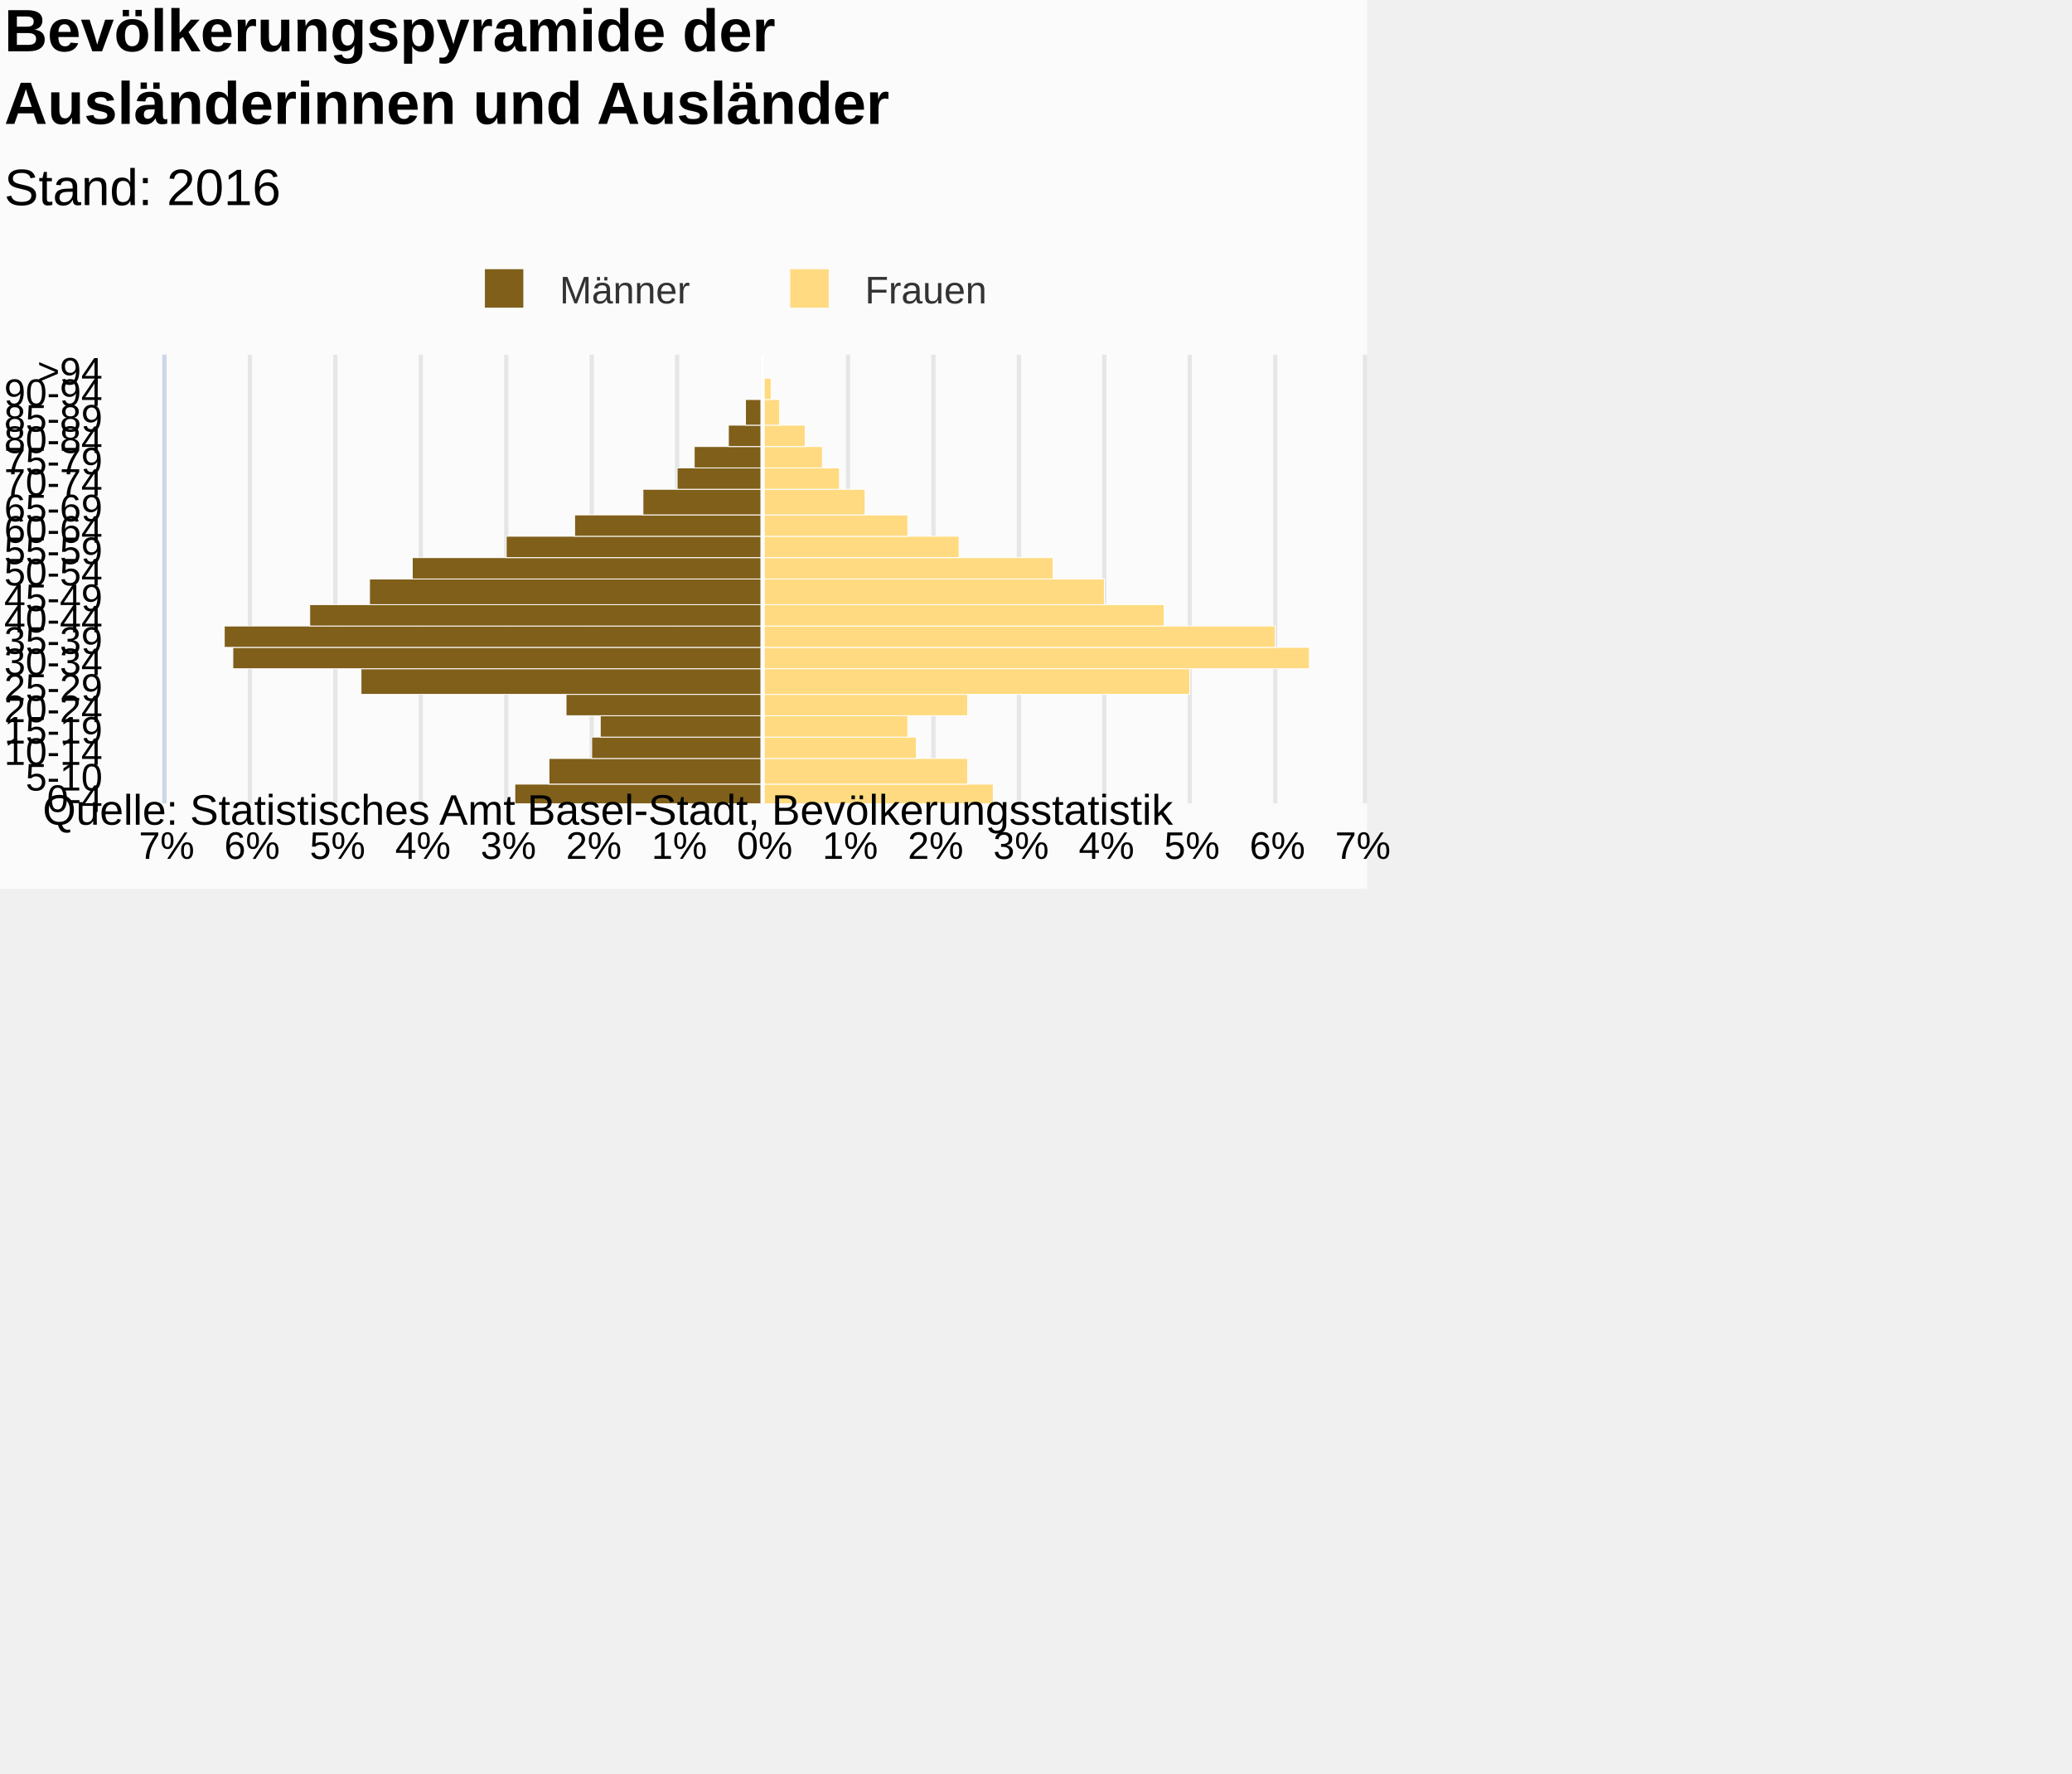
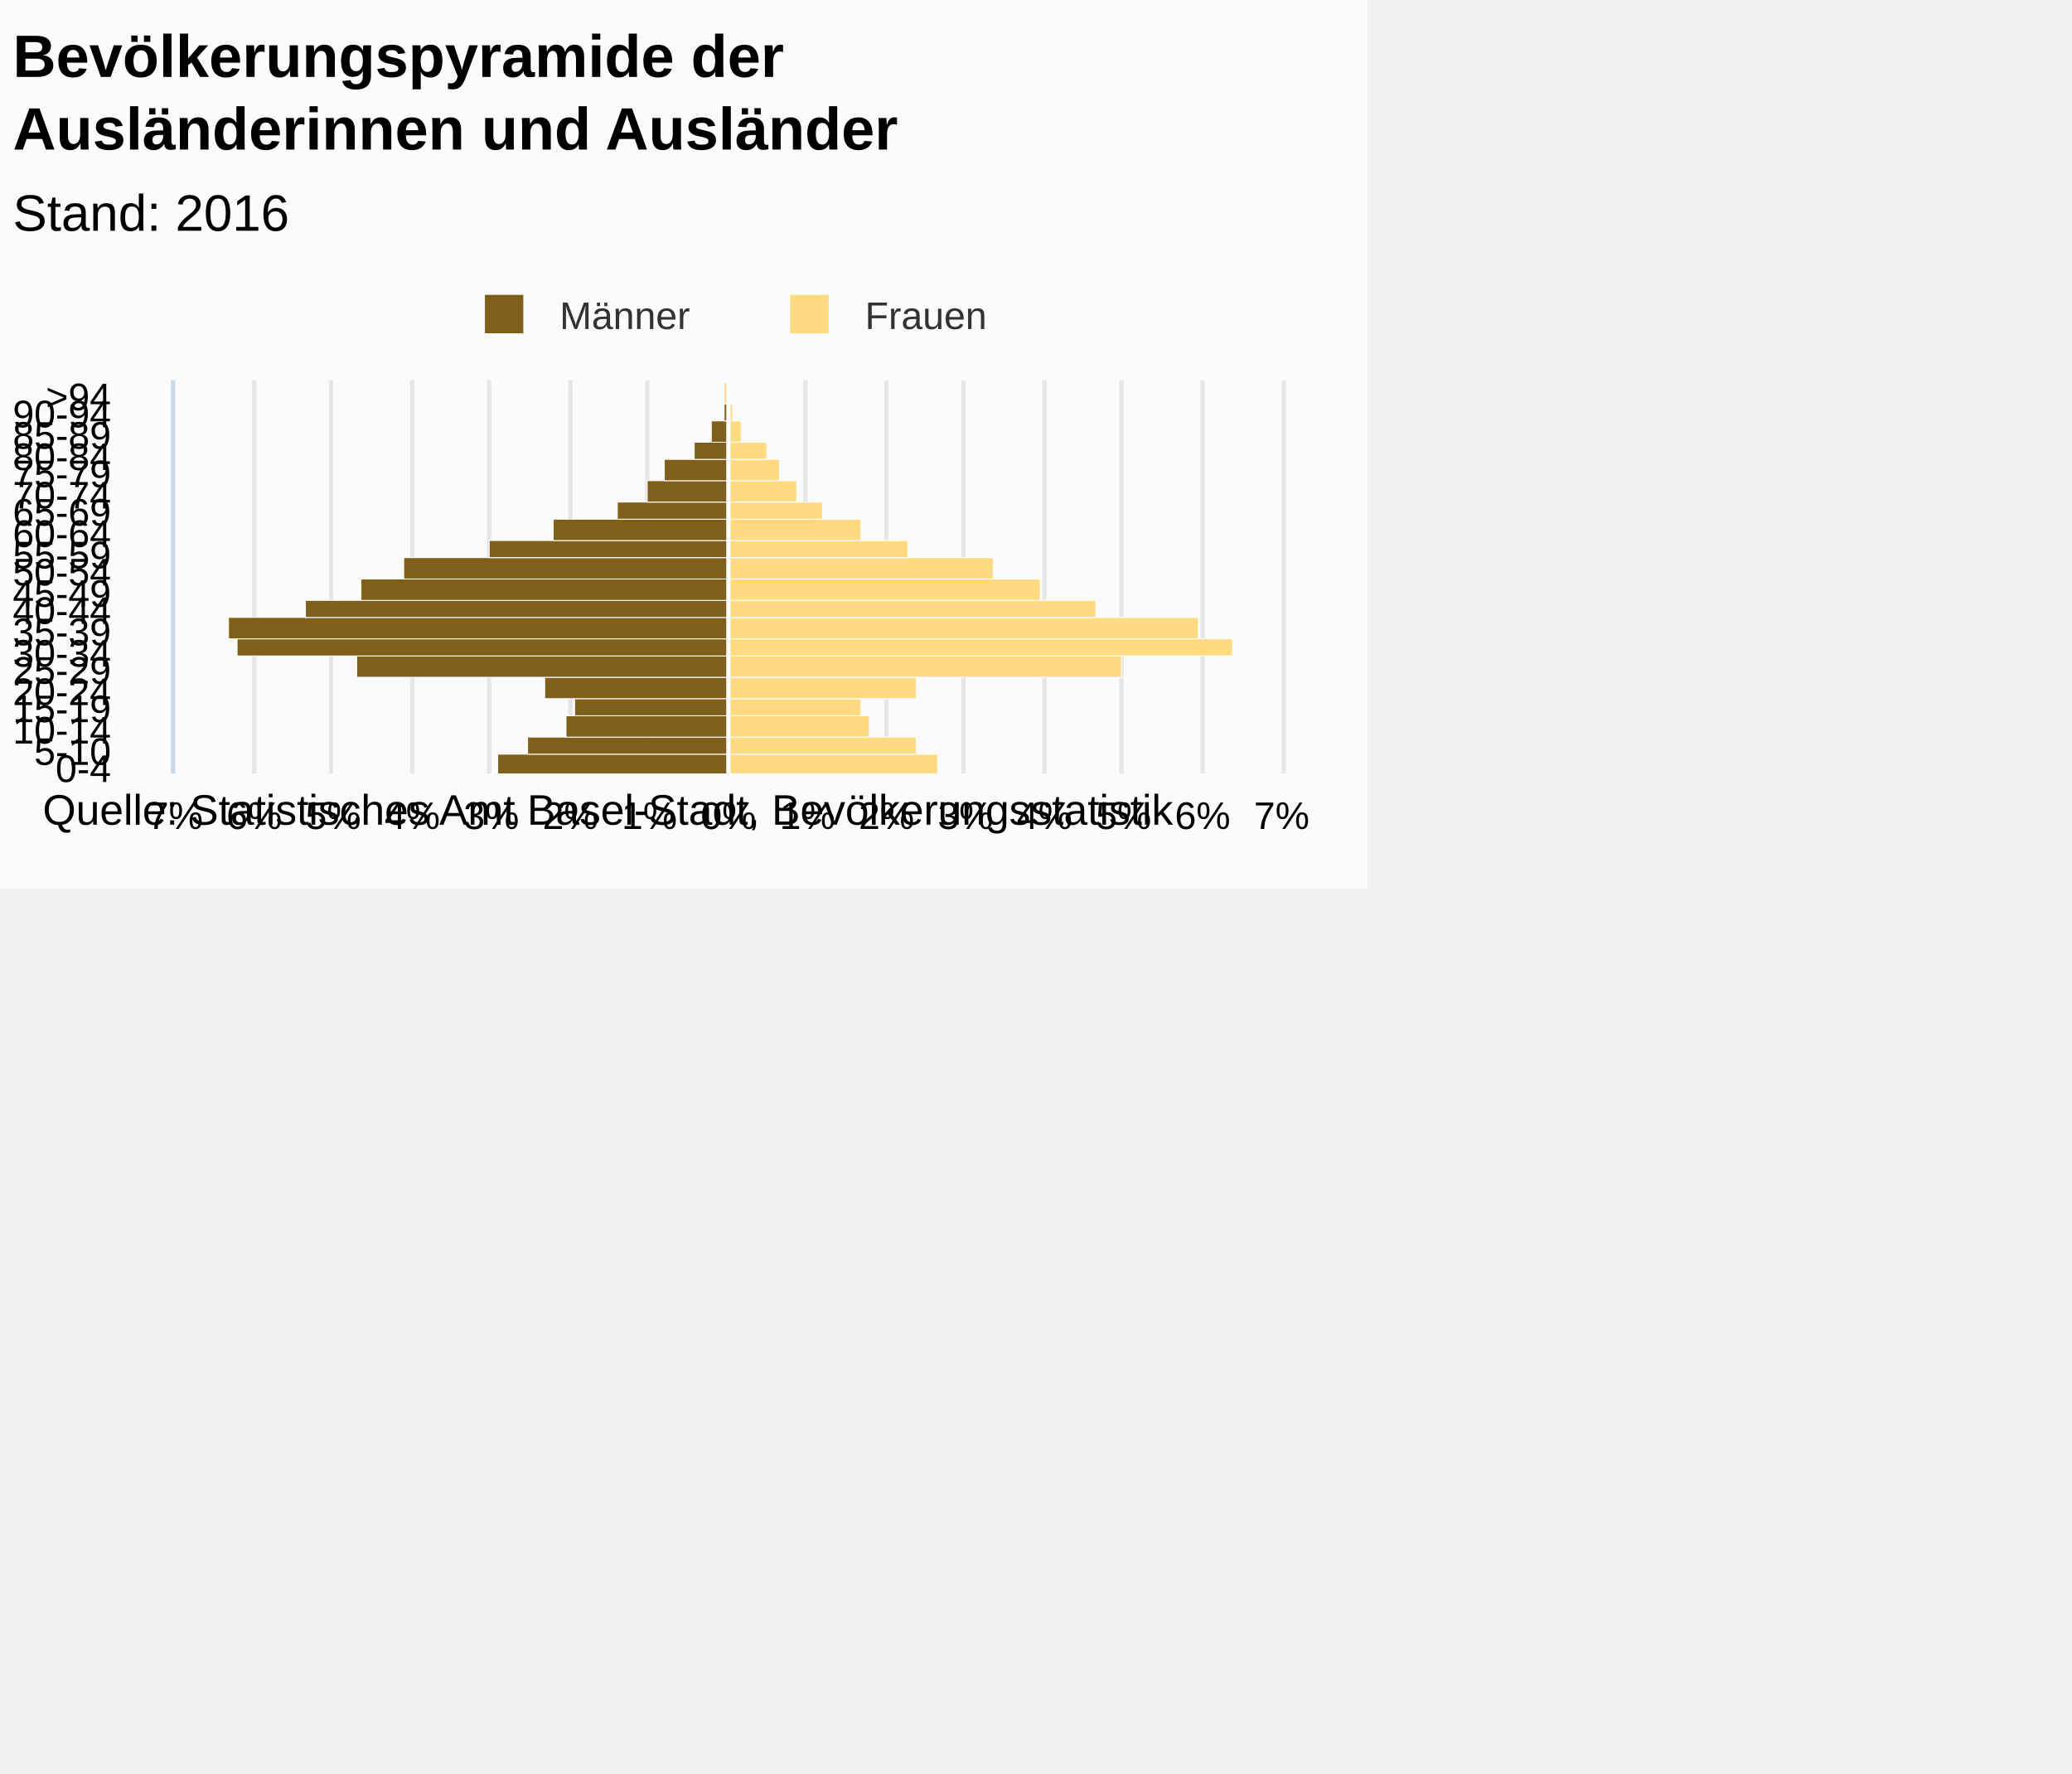
<svg xmlns="http://www.w3.org/2000/svg" version="1.1" class="highcharts-root" style="font-family:Arial;font-size:12px;" viewBox="0 0 485 415">
  <defs>
-     <clipPath id="highcharts-ov1g8xy-7">
-       <rect x="0" y="0" width="105" height="280" fill="none" />
+     <clipPath id="highcharts-665omtb-7">
+       <rect x="0" y="0" width="92" height="259" fill="none" />
    </clipPath>
-     <clipPath id="highcharts-ov1g8xy-8">
-       <rect x="0" y="0" width="105" height="280" fill="none" />
+     <clipPath id="highcharts-665omtb-8">
+       <rect x="0" y="0" width="92" height="259" fill="none" />
    </clipPath>
  </defs>
  <rect fill="#fbfbfb" class="highcharts-background" x="0" y="0" width="320" height="208" rx="0" ry="0" />
-   <rect fill="none" class="highcharts-plot-background" x="39" y="83" width="280" height="105" />
+   <rect fill="none" class="highcharts-plot-background" x="41" y="89" width="259" height="92" />
  <g class="highcharts-pane-group" />
  <g class="highcharts-grid highcharts-xaxis-grid ">
-     <path fill="none" class="highcharts-grid-line" d="M 39 183.5 L 319 183.5" opacity="1" />
-     <path fill="none" class="highcharts-grid-line" d="M 39 178.5 L 319 178.5" opacity="1" />
-     <path fill="none" class="highcharts-grid-line" d="M 39 172.5 L 319 172.5" opacity="1" />
-     <path fill="none" class="highcharts-grid-line" d="M 39 167.5 L 319 167.5" opacity="1" />
-     <path fill="none" class="highcharts-grid-line" d="M 39 162.5 L 319 162.5" opacity="1" />
-     <path fill="none" class="highcharts-grid-line" d="M 39 157.5 L 319 157.5" opacity="1" />
-     <path fill="none" class="highcharts-grid-line" d="M 39 151.5 L 319 151.5" opacity="1" />
-     <path fill="none" class="highcharts-grid-line" d="M 39 146.5 L 319 146.5" opacity="1" />
-     <path fill="none" class="highcharts-grid-line" d="M 39 141.5 L 319 141.5" opacity="1" />
-     <path fill="none" class="highcharts-grid-line" d="M 39 136.5 L 319 136.5" opacity="1" />
-     <path fill="none" class="highcharts-grid-line" d="M 39 130.5 L 319 130.5" opacity="1" />
-     <path fill="none" class="highcharts-grid-line" d="M 39 125.5 L 319 125.5" opacity="1" />
-     <path fill="none" class="highcharts-grid-line" d="M 39 120.5 L 319 120.5" opacity="1" />
-     <path fill="none" class="highcharts-grid-line" d="M 39 115.5 L 319 115.5" opacity="1" />
-     <path fill="none" class="highcharts-grid-line" d="M 39 109.5 L 319 109.5" opacity="1" />
-     <path fill="none" class="highcharts-grid-line" d="M 39 104.5 L 319 104.5" opacity="1" />
-     <path fill="none" class="highcharts-grid-line" d="M 39 99.5 L 319 99.5" opacity="1" />
-     <path fill="none" class="highcharts-grid-line" d="M 39 94.5 L 319 94.5" opacity="1" />
-     <path fill="none" class="highcharts-grid-line" d="M 39 88.5 L 319 88.5" opacity="1" />
-     <path fill="none" class="highcharts-grid-line" d="M 39 83.5 L 319 83.5" opacity="1" />
-     <path fill="none" class="highcharts-grid-line" d="M 39 188.5 L 319 188.5" opacity="1" />
+     <path fill="none" class="highcharts-grid-line" d="M 41 176.5 L 300 176.5" opacity="1" />
+     <path fill="none" class="highcharts-grid-line" d="M 41 172.5 L 300 172.5" opacity="1" />
+     <path fill="none" class="highcharts-grid-line" d="M 41 167.5 L 300 167.5" opacity="1" />
+     <path fill="none" class="highcharts-grid-line" d="M 41 163.5 L 300 163.5" opacity="1" />
+     <path fill="none" class="highcharts-grid-line" d="M 41 158.5 L 300 158.5" opacity="1" />
+     <path fill="none" class="highcharts-grid-line" d="M 41 153.5 L 300 153.5" opacity="1" />
+     <path fill="none" class="highcharts-grid-line" d="M 41 149.5 L 300 149.5" opacity="1" />
+     <path fill="none" class="highcharts-grid-line" d="M 41 144.5 L 300 144.5" opacity="1" />
+     <path fill="none" class="highcharts-grid-line" d="M 41 140.5 L 300 140.5" opacity="1" />
+     <path fill="none" class="highcharts-grid-line" d="M 41 135.5 L 300 135.5" opacity="1" />
+     <path fill="none" class="highcharts-grid-line" d="M 41 130.5 L 300 130.5" opacity="1" />
+     <path fill="none" class="highcharts-grid-line" d="M 41 126.5 L 300 126.5" opacity="1" />
+     <path fill="none" class="highcharts-grid-line" d="M 41 121.5 L 300 121.5" opacity="1" />
+     <path fill="none" class="highcharts-grid-line" d="M 41 117.5 L 300 117.5" opacity="1" />
+     <path fill="none" class="highcharts-grid-line" d="M 41 112.5 L 300 112.5" opacity="1" />
+     <path fill="none" class="highcharts-grid-line" d="M 41 107.5 L 300 107.5" opacity="1" />
+     <path fill="none" class="highcharts-grid-line" d="M 41 103.5 L 300 103.5" opacity="1" />
+     <path fill="none" class="highcharts-grid-line" d="M 41 98.5 L 300 98.5" opacity="1" />
+     <path fill="none" class="highcharts-grid-line" d="M 41 94.5 L 300 94.5" opacity="1" />
+     <path fill="none" class="highcharts-grid-line" d="M 41 89.5 L 300 89.5" opacity="1" />
+     <path fill="none" class="highcharts-grid-line" d="M 41 181.5 L 300 181.5" opacity="1" />
  </g>
  <g class="highcharts-grid highcharts-yaxis-grid ">
-     <path fill="none" stroke="#e6e6e6" stroke-width="1" class="highcharts-grid-line" d="M 178.5 83 L 178.5 188" opacity="1" />
-     <path fill="none" stroke="#e6e6e6" stroke-width="1" class="highcharts-grid-line" d="M 198.5 83 L 198.5 188" opacity="1" />
-     <path fill="none" stroke="#e6e6e6" stroke-width="1" class="highcharts-grid-line" d="M 218.5 83 L 218.5 188" opacity="1" />
-     <path fill="none" stroke="#e6e6e6" stroke-width="1" class="highcharts-grid-line" d="M 238.5 83 L 238.5 188" opacity="1" />
-     <path fill="none" stroke="#e6e6e6" stroke-width="1" class="highcharts-grid-line" d="M 258.5 83 L 258.5 188" opacity="1" />
-     <path fill="none" stroke="#e6e6e6" stroke-width="1" class="highcharts-grid-line" d="M 278.5 83 L 278.5 188" opacity="1" />
-     <path fill="none" stroke="#e6e6e6" stroke-width="1" class="highcharts-grid-line" d="M 298.5 83 L 298.5 188" opacity="1" />
-     <path fill="none" stroke="#e6e6e6" stroke-width="1" class="highcharts-grid-line" d="M 319.5 83 L 319.5 188" opacity="1" />
-     <path fill="none" stroke="#e6e6e6" stroke-width="1" opacity="1" class="highcharts-grid-line" d="M 38.5 83 L 38.5 188" />
-     <path fill="none" stroke="#e6e6e6" stroke-width="1" opacity="1" class="highcharts-grid-line" d="M 58.5 83 L 58.5 188" />
-     <path fill="none" stroke="#e6e6e6" stroke-width="1" opacity="1" class="highcharts-grid-line" d="M 78.5 83 L 78.5 188" />
-     <path fill="none" stroke="#e6e6e6" stroke-width="1" opacity="1" class="highcharts-grid-line" d="M 98.5 83 L 98.5 188" />
-     <path fill="none" stroke="#e6e6e6" stroke-width="1" opacity="1" class="highcharts-grid-line" d="M 118.5 83 L 118.5 188" />
-     <path fill="none" stroke="#e6e6e6" stroke-width="1" opacity="1" class="highcharts-grid-line" d="M 138.5 83 L 138.5 188" />
-     <path fill="none" stroke="#e6e6e6" stroke-width="1" opacity="1" class="highcharts-grid-line" d="M 158.5 83 L 158.5 188" />
-   </g>
-   <rect fill="none" class="highcharts-plot-border" x="39" y="83" width="280" height="105" />
+     <path fill="none" stroke="#e6e6e6" stroke-width="1" class="highcharts-grid-line" d="M 170.5 89 L 170.5 181" opacity="1" />
+     <path fill="none" stroke="#e6e6e6" stroke-width="1" class="highcharts-grid-line" d="M 188.5 89 L 188.5 181" opacity="1" />
+     <path fill="none" stroke="#e6e6e6" stroke-width="1" class="highcharts-grid-line" d="M 207.5 89 L 207.5 181" opacity="1" />
+     <path fill="none" stroke="#e6e6e6" stroke-width="1" class="highcharts-grid-line" d="M 225.5 89 L 225.5 181" opacity="1" />
+     <path fill="none" stroke="#e6e6e6" stroke-width="1" class="highcharts-grid-line" d="M 244.5 89 L 244.5 181" opacity="1" />
+     <path fill="none" stroke="#e6e6e6" stroke-width="1" class="highcharts-grid-line" d="M 262.5 89 L 262.5 181" opacity="1" />
+     <path fill="none" stroke="#e6e6e6" stroke-width="1" class="highcharts-grid-line" d="M 281.5 89 L 281.5 181" opacity="1" />
+     <path fill="none" stroke="#e6e6e6" stroke-width="1" class="highcharts-grid-line" d="M 300.5 89 L 300.5 181" opacity="1" />
+     <path fill="none" stroke="#e6e6e6" stroke-width="1" opacity="1" class="highcharts-grid-line" d="M 40.5 89 L 40.5 181" />
+     <path fill="none" stroke="#e6e6e6" stroke-width="1" opacity="1" class="highcharts-grid-line" d="M 59.5 89 L 59.5 181" />
+     <path fill="none" stroke="#e6e6e6" stroke-width="1" opacity="1" class="highcharts-grid-line" d="M 77.5 89 L 77.5 181" />
+     <path fill="none" stroke="#e6e6e6" stroke-width="1" opacity="1" class="highcharts-grid-line" d="M 96.5 89 L 96.5 181" />
+     <path fill="none" stroke="#e6e6e6" stroke-width="1" opacity="1" class="highcharts-grid-line" d="M 114.5 89 L 114.5 181" />
+     <path fill="none" stroke="#e6e6e6" stroke-width="1" opacity="1" class="highcharts-grid-line" d="M 133.5 89 L 133.5 181" />
+     <path fill="none" stroke="#e6e6e6" stroke-width="1" opacity="1" class="highcharts-grid-line" d="M 151.5 89 L 151.5 181" />
+   </g>
+   <rect fill="none" class="highcharts-plot-border" x="41" y="89" width="259" height="92" />
  <g class="highcharts-axis highcharts-xaxis ">
-     <path fill="none" class="highcharts-axis-line" stroke="#ccd6eb" stroke-width="1" d="M 38.5 83 L 38.5 188" />
+     <path fill="none" class="highcharts-axis-line" stroke="#ccd6eb" stroke-width="1" d="M 40.5 89 L 40.5 181" />
  </g>
  <g class="highcharts-axis highcharts-yaxis ">
-     <path fill="none" class="highcharts-axis-line" d="M 39 183 L 319 183" />
+     <path fill="none" class="highcharts-axis-line" d="M 41 176 L 300 176" />
  </g>
  <g class="highcharts-series-group">
-     <g class="highcharts-series highcharts-series-0 highcharts-bar-series " transform="translate(319,188) rotate(90) scale(-1,1) scale(1 1)" clip-path="url(#highcharts-ov1g8xy-8)" width="280" height="105">
-       <rect x="-0.5" y="140.5" width="5" height="58" fill="#7f5f1a" stroke="#ffffff" stroke-width="0.2" class="highcharts-point highcharts-negative" />
-       <rect x="4.5" y="140.5" width="6" height="50" fill="#7f5f1a" stroke="#ffffff" stroke-width="0.2" class="highcharts-point highcharts-negative" />
-       <rect x="10.5" y="140.5" width="5" height="40" fill="#7f5f1a" stroke="#ffffff" stroke-width="0.2" class="highcharts-point highcharts-negative" />
-       <rect x="15.5" y="140.5" width="5" height="38" fill="#7f5f1a" stroke="#ffffff" stroke-width="0.2" class="highcharts-point highcharts-negative" />
-       <rect x="20.5" y="140.5" width="5" height="46" fill="#7f5f1a" stroke="#ffffff" stroke-width="0.2" class="highcharts-point highcharts-negative" />
-       <rect x="25.5" y="140.5" width="6" height="94" fill="#7f5f1a" stroke="#ffffff" stroke-width="0.2" class="highcharts-point highcharts-negative" />
-       <rect x="31.5" y="140.5" width="5" height="124" fill="#7f5f1a" stroke="#ffffff" stroke-width="0.2" class="highcharts-point highcharts-negative" />
-       <rect x="36.5" y="140.5" width="5" height="126" fill="#7f5f1a" stroke="#ffffff" stroke-width="0.2" class="highcharts-point highcharts-negative" />
-       <rect x="41.5" y="140.5" width="5" height="106" fill="#7f5f1a" stroke="#ffffff" stroke-width="0.2" class="highcharts-point highcharts-negative" />
-       <rect x="46.5" y="140.5" width="6" height="92" fill="#7f5f1a" stroke="#ffffff" stroke-width="0.2" class="highcharts-point highcharts-negative" />
-       <rect x="52.5" y="140.5" width="5" height="82" fill="#7f5f1a" stroke="#ffffff" stroke-width="0.2" class="highcharts-point highcharts-negative" />
-       <rect x="57.5" y="140.5" width="5" height="60" fill="#7f5f1a" stroke="#ffffff" stroke-width="0.2" class="highcharts-point highcharts-negative" />
-       <rect x="62.5" y="140.5" width="5" height="44" fill="#7f5f1a" stroke="#ffffff" stroke-width="0.2" class="highcharts-point highcharts-negative" />
-       <rect x="67.5" y="140.5" width="6" height="28" fill="#7f5f1a" stroke="#ffffff" stroke-width="0.2" class="highcharts-point highcharts-negative" />
-       <rect x="73.5" y="140.5" width="5" height="20" fill="#7f5f1a" stroke="#ffffff" stroke-width="0.2" class="highcharts-point highcharts-negative" />
-       <rect x="78.5" y="140.5" width="5" height="16" fill="#7f5f1a" stroke="#ffffff" stroke-width="0.2" class="highcharts-point highcharts-negative" />
-       <rect x="83.5" y="140.5" width="5" height="8" fill="#7f5f1a" stroke="#ffffff" stroke-width="0.2" class="highcharts-point highcharts-negative" />
-       <rect x="88.5" y="140.5" width="6" height="4" fill="#7f5f1a" stroke="#ffffff" stroke-width="0.2" class="highcharts-point highcharts-negative" />
-       <rect x="94.5" y="140.5" width="5" height="0" fill="#7f5f1a" stroke="#ffffff" stroke-width="0.2" class="highcharts-point" />
-       <rect x="99.5" y="140.5" width="5" height="0" fill="#7f5f1a" stroke="#ffffff" stroke-width="0.2" class="highcharts-point" />
+     <g class="highcharts-series highcharts-series-0 highcharts-bar-series " transform="translate(300,181) rotate(90) scale(-1,1) scale(1 1)" clip-path="url(#highcharts-665omtb-8)" width="259" height="92">
+       <rect x="-0.5" y="129.5" width="5" height="54" fill="#7f5f1a" stroke="#ffffff" stroke-width="0.2" class="highcharts-point highcharts-negative" />
+       <rect x="4.5" y="129.5" width="4" height="47" fill="#7f5f1a" stroke="#ffffff" stroke-width="0.2" class="highcharts-point highcharts-negative" />
+       <rect x="8.5" y="129.5" width="5" height="38" fill="#7f5f1a" stroke="#ffffff" stroke-width="0.2" class="highcharts-point highcharts-negative" />
+       <rect x="13.5" y="129.5" width="4" height="36" fill="#7f5f1a" stroke="#ffffff" stroke-width="0.2" class="highcharts-point highcharts-negative" />
+       <rect x="17.5" y="129.5" width="5" height="43" fill="#7f5f1a" stroke="#ffffff" stroke-width="0.2" class="highcharts-point highcharts-negative" />
+       <rect x="22.5" y="129.5" width="5" height="87" fill="#7f5f1a" stroke="#ffffff" stroke-width="0.2" class="highcharts-point highcharts-negative" />
+       <rect x="27.5" y="129.5" width="4" height="115" fill="#7f5f1a" stroke="#ffffff" stroke-width="0.2" class="highcharts-point highcharts-negative" />
+       <rect x="31.5" y="129.5" width="5" height="117" fill="#7f5f1a" stroke="#ffffff" stroke-width="0.2" class="highcharts-point highcharts-negative" />
+       <rect x="36.5" y="129.5" width="4" height="99" fill="#7f5f1a" stroke="#ffffff" stroke-width="0.2" class="highcharts-point highcharts-negative" />
+       <rect x="40.5" y="129.5" width="5" height="86" fill="#7f5f1a" stroke="#ffffff" stroke-width="0.2" class="highcharts-point highcharts-negative" />
+       <rect x="45.5" y="129.5" width="5" height="76" fill="#7f5f1a" stroke="#ffffff" stroke-width="0.2" class="highcharts-point highcharts-negative" />
+       <rect x="50.5" y="129.5" width="4" height="56" fill="#7f5f1a" stroke="#ffffff" stroke-width="0.2" class="highcharts-point highcharts-negative" />
+       <rect x="54.5" y="129.5" width="5" height="41" fill="#7f5f1a" stroke="#ffffff" stroke-width="0.2" class="highcharts-point highcharts-negative" />
+       <rect x="59.5" y="129.5" width="4" height="26" fill="#7f5f1a" stroke="#ffffff" stroke-width="0.2" class="highcharts-point highcharts-negative" />
+       <rect x="63.5" y="129.5" width="5" height="19" fill="#7f5f1a" stroke="#ffffff" stroke-width="0.2" class="highcharts-point highcharts-negative" />
+       <rect x="68.5" y="129.5" width="5" height="15" fill="#7f5f1a" stroke="#ffffff" stroke-width="0.2" class="highcharts-point highcharts-negative" />
+       <rect x="73.5" y="129.5" width="4" height="8" fill="#7f5f1a" stroke="#ffffff" stroke-width="0.2" class="highcharts-point highcharts-negative" />
+       <rect x="77.5" y="129.5" width="5" height="4" fill="#7f5f1a" stroke="#ffffff" stroke-width="0.2" class="highcharts-point highcharts-negative" />
+       <rect x="82.5" y="129.5" width="4" height="1" fill="#7f5f1a" stroke="#ffffff" stroke-width="0.2" class="highcharts-point" />
+       <rect x="86.5" y="129.5" width="5" height="1" fill="#7f5f1a" stroke="#ffffff" stroke-width="0.2" class="highcharts-point" />
    </g>
-     <g class="highcharts-markers highcharts-series-0 highcharts-bar-series " transform="translate(319,188) rotate(90) scale(-1,1) scale(1 1)" clip-path="none" />
-     <g class="highcharts-series highcharts-series-1 highcharts-bar-series " transform="translate(319,188) rotate(90) scale(-1,1) scale(1 1)" clip-path="url(#highcharts-ov1g8xy-8)" width="280" height="105">
-       <rect x="-0.5" y="86.5" width="5" height="54" fill="#ffda80" stroke="#ffffff" stroke-width="0.2" class="highcharts-point" />
-       <rect x="4.5" y="92.5" width="6" height="48" fill="#ffda80" stroke="#ffffff" stroke-width="0.2" class="highcharts-point" />
-       <rect x="10.5" y="104.5" width="5" height="36" fill="#ffda80" stroke="#ffffff" stroke-width="0.2" class="highcharts-point" />
-       <rect x="15.5" y="106.5" width="5" height="34" fill="#ffda80" stroke="#ffffff" stroke-width="0.2" class="highcharts-point" />
-       <rect x="20.5" y="92.5" width="5" height="48" fill="#ffda80" stroke="#ffffff" stroke-width="0.2" class="highcharts-point" />
-       <rect x="25.5" y="40.5" width="6" height="100" fill="#ffda80" stroke="#ffffff" stroke-width="0.2" class="highcharts-point" />
-       <rect x="31.5" y="12.5" width="5" height="128" fill="#ffda80" stroke="#ffffff" stroke-width="0.2" class="highcharts-point" />
-       <rect x="36.5" y="20.5" width="5" height="120" fill="#ffda80" stroke="#ffffff" stroke-width="0.2" class="highcharts-point" />
-       <rect x="41.5" y="46.5" width="5" height="94" fill="#ffda80" stroke="#ffffff" stroke-width="0.2" class="highcharts-point" />
-       <rect x="46.5" y="60.5" width="6" height="80" fill="#ffda80" stroke="#ffffff" stroke-width="0.2" class="highcharts-point" />
-       <rect x="52.5" y="72.5" width="5" height="68" fill="#ffda80" stroke="#ffffff" stroke-width="0.2" class="highcharts-point" />
-       <rect x="57.5" y="94.5" width="5" height="46" fill="#ffda80" stroke="#ffffff" stroke-width="0.2" class="highcharts-point" />
-       <rect x="62.5" y="106.5" width="5" height="34" fill="#ffda80" stroke="#ffffff" stroke-width="0.2" class="highcharts-point" />
-       <rect x="67.5" y="116.5" width="6" height="24" fill="#ffda80" stroke="#ffffff" stroke-width="0.2" class="highcharts-point" />
-       <rect x="73.5" y="122.5" width="5" height="18" fill="#ffda80" stroke="#ffffff" stroke-width="0.2" class="highcharts-point" />
-       <rect x="78.5" y="126.5" width="5" height="14" fill="#ffda80" stroke="#ffffff" stroke-width="0.2" class="highcharts-point" />
-       <rect x="83.5" y="130.5" width="5" height="10" fill="#ffda80" stroke="#ffffff" stroke-width="0.2" class="highcharts-point" />
-       <rect x="88.5" y="136.5" width="6" height="4" fill="#ffda80" stroke="#ffffff" stroke-width="0.2" class="highcharts-point" />
-       <rect x="94.5" y="138.5" width="5" height="2" fill="#ffda80" stroke="#ffffff" stroke-width="0.2" class="highcharts-point" />
-       <rect x="99.5" y="140.5" width="5" height="0" fill="#ffda80" stroke="#ffffff" stroke-width="0.2" class="highcharts-point" />
+     <g class="highcharts-markers highcharts-series-0 highcharts-bar-series " transform="translate(300,181) rotate(90) scale(-1,1) scale(1 1)" clip-path="none" />
+     <g class="highcharts-series highcharts-series-1 highcharts-bar-series " transform="translate(300,181) rotate(90) scale(-1,1) scale(1 1)" clip-path="url(#highcharts-665omtb-8)" width="259" height="92">
+       <rect x="-0.5" y="80.5" width="5" height="49" fill="#ffda80" stroke="#ffffff" stroke-width="0.2" class="highcharts-point" />
+       <rect x="4.5" y="85.5" width="4" height="44" fill="#ffda80" stroke="#ffffff" stroke-width="0.2" class="highcharts-point" />
+       <rect x="8.5" y="96.5" width="5" height="33" fill="#ffda80" stroke="#ffffff" stroke-width="0.2" class="highcharts-point" />
+       <rect x="13.5" y="98.5" width="4" height="31" fill="#ffda80" stroke="#ffffff" stroke-width="0.2" class="highcharts-point" />
+       <rect x="17.5" y="85.5" width="5" height="44" fill="#ffda80" stroke="#ffffff" stroke-width="0.2" class="highcharts-point" />
+       <rect x="22.5" y="37.5" width="5" height="92" fill="#ffda80" stroke="#ffffff" stroke-width="0.2" class="highcharts-point" />
+       <rect x="27.5" y="11.5" width="4" height="118" fill="#ffda80" stroke="#ffffff" stroke-width="0.2" class="highcharts-point" />
+       <rect x="31.5" y="19.5" width="5" height="110" fill="#ffda80" stroke="#ffffff" stroke-width="0.2" class="highcharts-point" />
+       <rect x="36.5" y="43.5" width="4" height="86" fill="#ffda80" stroke="#ffffff" stroke-width="0.2" class="highcharts-point" />
+       <rect x="40.5" y="56.5" width="5" height="73" fill="#ffda80" stroke="#ffffff" stroke-width="0.2" class="highcharts-point" />
+       <rect x="45.5" y="67.5" width="5" height="62" fill="#ffda80" stroke="#ffffff" stroke-width="0.2" class="highcharts-point" />
+       <rect x="50.5" y="87.5" width="4" height="42" fill="#ffda80" stroke="#ffffff" stroke-width="0.2" class="highcharts-point" />
+       <rect x="54.5" y="98.5" width="5" height="31" fill="#ffda80" stroke="#ffffff" stroke-width="0.2" class="highcharts-point" />
+       <rect x="59.5" y="107.5" width="4" height="22" fill="#ffda80" stroke="#ffffff" stroke-width="0.2" class="highcharts-point" />
+       <rect x="63.5" y="113.5" width="5" height="16" fill="#ffda80" stroke="#ffffff" stroke-width="0.2" class="highcharts-point" />
+       <rect x="68.5" y="117.5" width="5" height="12" fill="#ffda80" stroke="#ffffff" stroke-width="0.2" class="highcharts-point" />
+       <rect x="73.5" y="120.5" width="4" height="9" fill="#ffda80" stroke="#ffffff" stroke-width="0.2" class="highcharts-point" />
+       <rect x="77.5" y="126.5" width="5" height="3" fill="#ffda80" stroke="#ffffff" stroke-width="0.2" class="highcharts-point" />
+       <rect x="82.5" y="128.5" width="4" height="1" fill="#ffda80" stroke="#ffffff" stroke-width="0.2" class="highcharts-point" />
+       <rect x="86.5" y="129.5" width="5" height="1" fill="#ffda80" stroke="#ffffff" stroke-width="0.2" class="highcharts-point" />
    </g>
-     <g class="highcharts-markers highcharts-series-1 highcharts-bar-series " transform="translate(319,188) rotate(90) scale(-1,1) scale(1 1)" clip-path="none" />
-   </g>
-   <text x="1" text-anchor="start" class="highcharts-title" style="color:#000000;font-size:14px;font-weight:bold;fill:#000000;" y="12">
+     <g class="highcharts-markers highcharts-series-1 highcharts-bar-series " transform="translate(300,181) rotate(90) scale(-1,1) scale(1 1)" clip-path="none" />
+   </g>
+   <text x="3" text-anchor="start" class="highcharts-title" style="color:#000000;font-size:14px;font-weight:bold;fill:#000000;" y="18">
    <tspan>Bevölkerungspyramide der</tspan>
-     <tspan dy="17" x="1">Ausländerinnen und Ausländer</tspan>
+     <tspan dy="17" x="3">Ausländerinnen und Ausländer</tspan>
  </text>
-   <text x="1" text-anchor="start" class="highcharts-subtitle" style="color:#000000;font-size:12px;font-weight:normal;font-family:Arial;fill:#000000;" y="48">
+   <text x="3" text-anchor="start" class="highcharts-subtitle" style="color:#000000;font-size:12px;font-weight:normal;font-family:Arial;fill:#000000;" y="54">
    <tspan>Stand: 2016</tspan>
  </text>
  <g class="highcharts-plot-lines-4">
-     <path fill="none" stroke="white" stroke-width="1" d="M 178.5 83 L 178.5 188" visibility="visible" />
-   </g>
-   <g class="highcharts-legend" transform="translate(109,63)">
+     <path fill="none" stroke="white" stroke-width="1" d="M 170.5 89 L 170.5 181" visibility="visible" />
+   </g>
+   <g class="highcharts-legend" transform="translate(109,69)">
    <rect fill="none" class="highcharts-legend-box" rx="0" ry="0" x="0" y="0" width="122" height="8" visibility="visible" />
    <g>
      <g>
        <g class="highcharts-legend-item highcharts-bar-series highcharts-color-undefined highcharts-series-0" transform="translate(1,-4)">
          <text x="21" style="color:#333333;font-size:9px;font-weight:normal;cursor:pointer;fill:#333333;" text-anchor="start" y="12">
            <tspan>Männer</tspan>
          </text>
          <rect x="3.5" y="4" width="9" height="9" fill="#7f5f1a" class="highcharts-point" />
        </g>
        <g class="highcharts-legend-item highcharts-bar-series highcharts-color-undefined highcharts-series-1" transform="translate(72.46875,-4)">
          <text x="21" y="12" style="color:#333333;font-size:9px;font-weight:normal;cursor:pointer;fill:#333333;" text-anchor="start">
            <tspan>Frauen</tspan>
          </text>
          <rect x="3.5" y="4" width="9" height="9" fill="#ffda80" class="highcharts-point" />
        </g>
      </g>
    </g>
  </g>
  <g class="highcharts-axis-labels highcharts-xaxis-labels ">
-     <text x="24" style="color:#000000;cursor:default;font-size:9px;fill:#000000;" text-anchor="end" transform="translate(0,0)" y="190" opacity="1">0-4</text>
-     <text x="24" style="color:#000000;cursor:default;font-size:9px;fill:#000000;" text-anchor="end" transform="translate(0,0)" y="185" opacity="1">5-10</text>
-     <text x="24" style="color:#000000;cursor:default;font-size:9px;fill:#000000;" text-anchor="end" transform="translate(0,0)" y="179" opacity="1">10-14</text>
-     <text x="24" style="color:#000000;cursor:default;font-size:9px;fill:#000000;" text-anchor="end" transform="translate(0,0)" y="174" opacity="1">15-19</text>
-     <text x="24" style="color:#000000;cursor:default;font-size:9px;fill:#000000;" text-anchor="end" transform="translate(0,0)" y="169" opacity="1">20-24</text>
-     <text x="24" style="color:#000000;cursor:default;font-size:9px;fill:#000000;" text-anchor="end" transform="translate(0,0)" y="164" opacity="1">25-29</text>
-     <text x="24" style="color:#000000;cursor:default;font-size:9px;fill:#000000;" text-anchor="end" transform="translate(0,0)" y="158" opacity="1">30-34</text>
-     <text x="24" style="color:#000000;cursor:default;font-size:9px;fill:#000000;" text-anchor="end" transform="translate(0,0)" y="153" opacity="1">35-39</text>
-     <text x="24" style="color:#000000;cursor:default;font-size:9px;fill:#000000;" text-anchor="end" transform="translate(0,0)" y="148" opacity="1">40-44</text>
-     <text x="24" style="color:#000000;cursor:default;font-size:9px;fill:#000000;" text-anchor="end" transform="translate(0,0)" y="143" opacity="1">45-49</text>
-     <text x="24" style="color:#000000;cursor:default;font-size:9px;fill:#000000;" text-anchor="end" transform="translate(0,0)" y="137" opacity="1">50-54</text>
-     <text x="24" style="color:#000000;cursor:default;font-size:9px;fill:#000000;" text-anchor="end" transform="translate(0,0)" y="132" opacity="1">55-59</text>
-     <text x="24" style="color:#000000;cursor:default;font-size:9px;fill:#000000;" text-anchor="end" transform="translate(0,0)" y="127" opacity="1">60-64</text>
-     <text x="24" style="color:#000000;cursor:default;font-size:9px;fill:#000000;" text-anchor="end" transform="translate(0,0)" y="122" opacity="1">65-69</text>
-     <text x="24" style="color:#000000;cursor:default;font-size:9px;fill:#000000;" text-anchor="end" transform="translate(0,0)" y="116" opacity="1">70-74</text>
-     <text x="24" style="color:#000000;cursor:default;font-size:9px;fill:#000000;" text-anchor="end" transform="translate(0,0)" y="111" opacity="1">75-79</text>
-     <text x="24" style="color:#000000;cursor:default;font-size:9px;fill:#000000;" text-anchor="end" transform="translate(0,0)" y="106" opacity="1">80-84</text>
-     <text x="24" style="color:#000000;cursor:default;font-size:9px;fill:#000000;" text-anchor="end" transform="translate(0,0)" y="101" opacity="1">85-89</text>
-     <text x="24" style="color:#000000;cursor:default;font-size:9px;fill:#000000;" text-anchor="end" transform="translate(0,0)" y="95" opacity="1">90-94</text>
-     <text x="24" style="color:#000000;cursor:default;font-size:9px;fill:#000000;" text-anchor="end" transform="translate(0,0)" y="90" opacity="1">&gt;94</text>
+     <text x="26" style="color:#000000;cursor:default;font-size:9px;fill:#000000;" text-anchor="end" transform="translate(0,0)" y="183" opacity="1">0-4</text>
+     <text x="26" style="color:#000000;cursor:default;font-size:9px;fill:#000000;" text-anchor="end" transform="translate(0,0)" y="179" opacity="1">5-10</text>
+     <text x="26" style="color:#000000;cursor:default;font-size:9px;fill:#000000;" text-anchor="end" transform="translate(0,0)" y="174" opacity="1">10-14</text>
+     <text x="26" style="color:#000000;cursor:default;font-size:9px;fill:#000000;" text-anchor="end" transform="translate(0,0)" y="169" opacity="1">15-19</text>
+     <text x="26" style="color:#000000;cursor:default;font-size:9px;fill:#000000;" text-anchor="end" transform="translate(0,0)" y="165" opacity="1">20-24</text>
+     <text x="26" style="color:#000000;cursor:default;font-size:9px;fill:#000000;" text-anchor="end" transform="translate(0,0)" y="160" opacity="1">25-29</text>
+     <text x="26" style="color:#000000;cursor:default;font-size:9px;fill:#000000;" text-anchor="end" transform="translate(0,0)" y="156" opacity="1">30-34</text>
+     <text x="26" style="color:#000000;cursor:default;font-size:9px;fill:#000000;" text-anchor="end" transform="translate(0,0)" y="151" opacity="1">35-39</text>
+     <text x="26" style="color:#000000;cursor:default;font-size:9px;fill:#000000;" text-anchor="end" transform="translate(0,0)" y="146" opacity="1">40-44</text>
+     <text x="26" style="color:#000000;cursor:default;font-size:9px;fill:#000000;" text-anchor="end" transform="translate(0,0)" y="142" opacity="1">45-49</text>
+     <text x="26" style="color:#000000;cursor:default;font-size:9px;fill:#000000;" text-anchor="end" transform="translate(0,0)" y="137" opacity="1">50-54</text>
+     <text x="26" style="color:#000000;cursor:default;font-size:9px;fill:#000000;" text-anchor="end" transform="translate(0,0)" y="133" opacity="1">55-59</text>
+     <text x="26" style="color:#000000;cursor:default;font-size:9px;fill:#000000;" text-anchor="end" transform="translate(0,0)" y="128" opacity="1">60-64</text>
+     <text x="26" style="color:#000000;cursor:default;font-size:9px;fill:#000000;" text-anchor="end" transform="translate(0,0)" y="123" opacity="1">65-69</text>
+     <text x="26" style="color:#000000;cursor:default;font-size:9px;fill:#000000;" text-anchor="end" transform="translate(0,0)" y="119" opacity="1">70-74</text>
+     <text x="26" style="color:#000000;cursor:default;font-size:9px;fill:#000000;" text-anchor="end" transform="translate(0,0)" y="114" opacity="1">75-79</text>
+     <text x="26" style="color:#000000;cursor:default;font-size:9px;fill:#000000;" text-anchor="end" transform="translate(0,0)" y="110" opacity="1">80-84</text>
+     <text x="26" style="color:#000000;cursor:default;font-size:9px;fill:#000000;" text-anchor="end" transform="translate(0,0)" y="105" opacity="1">85-89</text>
+     <text x="26" style="color:#000000;cursor:default;font-size:9px;fill:#000000;" text-anchor="end" transform="translate(0,0)" y="100" opacity="1">90-94</text>
+     <text x="26" style="color:#000000;cursor:default;font-size:9px;fill:#000000;" text-anchor="end" transform="translate(0,0)" y="96" opacity="1">&gt;94</text>
  </g>
  <g class="highcharts-axis-labels highcharts-yaxis-labels ">
-     <text x="179" style="color:#000000;cursor:default;font-size:9px;fill:#000000;" text-anchor="middle" transform="translate(0,0)" y="201" opacity="1">
+     <text x="170.5" style="color:#000000;cursor:default;font-size:9px;fill:#000000;" text-anchor="middle" transform="translate(0,0)" y="194" opacity="1">
      <tspan>0%</tspan>
    </text>
-     <text x="199" style="color:#000000;cursor:default;font-size:9px;fill:#000000;" text-anchor="middle" transform="translate(0,0)" y="201" opacity="1">
+     <text x="189" style="color:#000000;cursor:default;font-size:9px;fill:#000000;" text-anchor="middle" transform="translate(0,0)" y="194" opacity="1">
      <tspan>1%</tspan>
    </text>
-     <text x="219" style="color:#000000;cursor:default;font-size:9px;fill:#000000;" text-anchor="middle" transform="translate(0,0)" y="201" opacity="1">
+     <text x="207.5" style="color:#000000;cursor:default;font-size:9px;fill:#000000;" text-anchor="middle" transform="translate(0,0)" y="194" opacity="1">
      <tspan>2%</tspan>
    </text>
-     <text x="239" style="color:#000000;cursor:default;font-size:9px;fill:#000000;" text-anchor="middle" transform="translate(0,0)" y="201" opacity="1">
+     <text x="226" style="color:#000000;cursor:default;font-size:9px;fill:#000000;" text-anchor="middle" transform="translate(0,0)" y="194" opacity="1">
      <tspan>3%</tspan>
    </text>
-     <text x="259" style="color:#000000;cursor:default;font-size:9px;fill:#000000;" text-anchor="middle" transform="translate(0,0)" y="201" opacity="1">
+     <text x="244.5" style="color:#000000;cursor:default;font-size:9px;fill:#000000;" text-anchor="middle" transform="translate(0,0)" y="194" opacity="1">
      <tspan>4%</tspan>
    </text>
-     <text x="279" style="color:#000000;cursor:default;font-size:9px;fill:#000000;" text-anchor="middle" transform="translate(0,0)" y="201" opacity="1">
+     <text x="263" style="color:#000000;cursor:default;font-size:9px;fill:#000000;" text-anchor="middle" transform="translate(0,0)" y="194" opacity="1">
      <tspan>5%</tspan>
    </text>
-     <text x="299" style="color:#000000;cursor:default;font-size:9px;fill:#000000;" text-anchor="middle" transform="translate(0,0)" y="201" opacity="1">
+     <text x="281.5" style="color:#000000;cursor:default;font-size:9px;fill:#000000;" text-anchor="middle" transform="translate(0,0)" y="194" opacity="1">
      <tspan>6%</tspan>
    </text>
-     <text x="319" style="color:#000000;cursor:default;font-size:9px;fill:#000000;" text-anchor="middle" transform="translate(0,0)" y="201" opacity="1">
+     <text x="300" style="color:#000000;cursor:default;font-size:9px;fill:#000000;" text-anchor="middle" transform="translate(0,0)" y="194" opacity="1">
      <tspan>7%</tspan>
    </text>
-     <text x="39" style="color:#000000;cursor:default;font-size:9px;fill:#000000;" text-anchor="middle" transform="translate(0,0)" y="201" opacity="1">
+     <text x="41" style="color:#000000;cursor:default;font-size:9px;fill:#000000;" text-anchor="middle" transform="translate(0,0)" y="194" opacity="1">
      <tspan>7%</tspan>
    </text>
-     <text x="59" style="color:#000000;cursor:default;font-size:9px;fill:#000000;" text-anchor="middle" transform="translate(0,0)" y="201" opacity="1">
+     <text x="59.5" style="color:#000000;cursor:default;font-size:9px;fill:#000000;" text-anchor="middle" transform="translate(0,0)" y="194" opacity="1">
      <tspan>6%</tspan>
    </text>
-     <text x="79" style="color:#000000;cursor:default;font-size:9px;fill:#000000;" text-anchor="middle" transform="translate(0,0)" y="201" opacity="1">
+     <text x="78" style="color:#000000;cursor:default;font-size:9px;fill:#000000;" text-anchor="middle" transform="translate(0,0)" y="194" opacity="1">
      <tspan>5%</tspan>
    </text>
-     <text x="99" style="color:#000000;cursor:default;font-size:9px;fill:#000000;" text-anchor="middle" transform="translate(0,0)" y="201" opacity="1">
+     <text x="96.5" style="color:#000000;cursor:default;font-size:9px;fill:#000000;" text-anchor="middle" transform="translate(0,0)" y="194" opacity="1">
      <tspan>4%</tspan>
    </text>
-     <text x="119" style="color:#000000;cursor:default;font-size:9px;fill:#000000;" text-anchor="middle" transform="translate(0,0)" y="201" opacity="1">
+     <text x="115" style="color:#000000;cursor:default;font-size:9px;fill:#000000;" text-anchor="middle" transform="translate(0,0)" y="194" opacity="1">
      <tspan>3%</tspan>
    </text>
-     <text x="139" style="color:#000000;cursor:default;font-size:9px;fill:#000000;" text-anchor="middle" transform="translate(0,0)" y="201" opacity="1">
+     <text x="133.5" style="color:#000000;cursor:default;font-size:9px;fill:#000000;" text-anchor="middle" transform="translate(0,0)" y="194" opacity="1">
      <tspan>2%</tspan>
    </text>
-     <text x="159" style="color:#000000;cursor:default;font-size:9px;fill:#000000;" text-anchor="middle" transform="translate(0,0)" y="201" opacity="1">
+     <text x="152" style="color:#000000;cursor:default;font-size:9px;fill:#000000;" text-anchor="middle" transform="translate(0,0)" y="194" opacity="1">
      <tspan>1%</tspan>
    </text>
  </g>
  <text x="10" class="highcharts-credits" text-anchor="start" style="cursor:default;color:#000000;font-size:10px;fill:#000000;" y="193">
    <tspan>Quelle: Statistisches Amt Basel-Stadt, Bevölkerungsstatistik</tspan>
  </text>
</svg>
